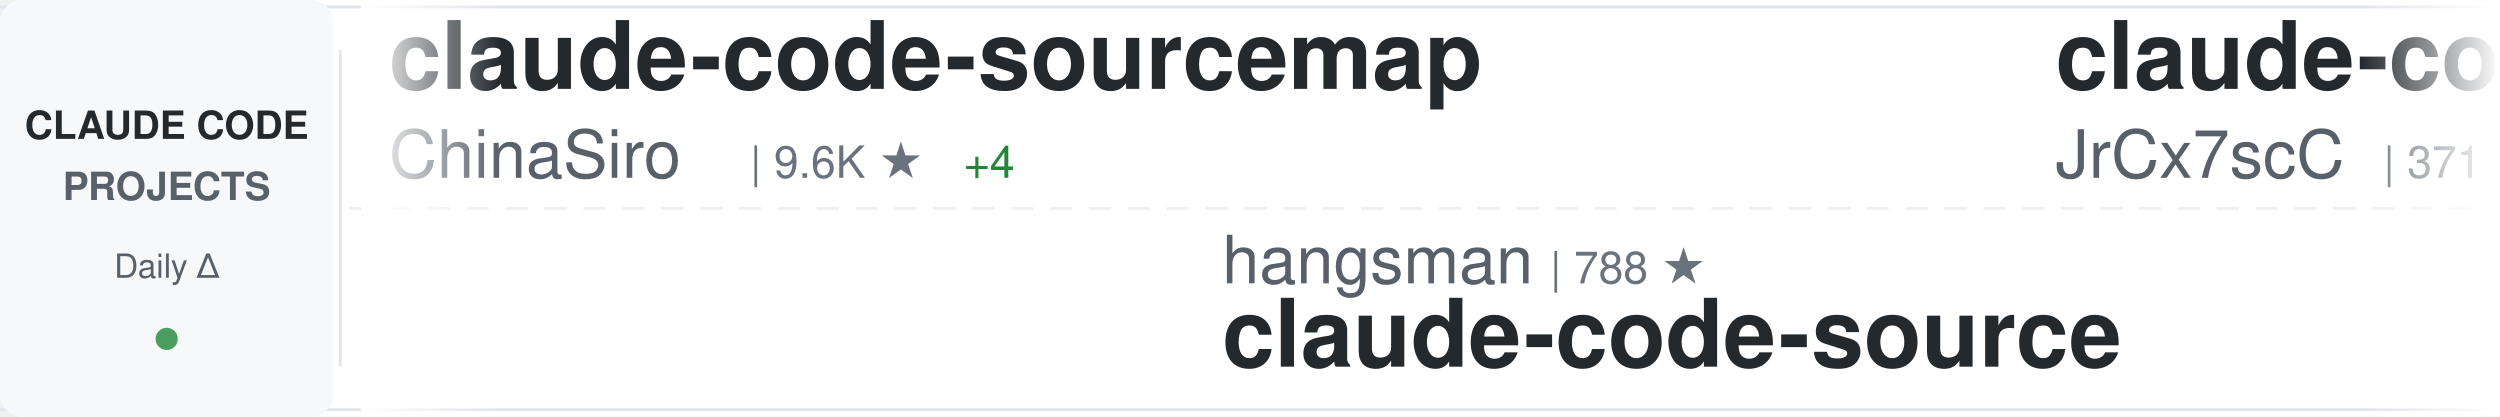
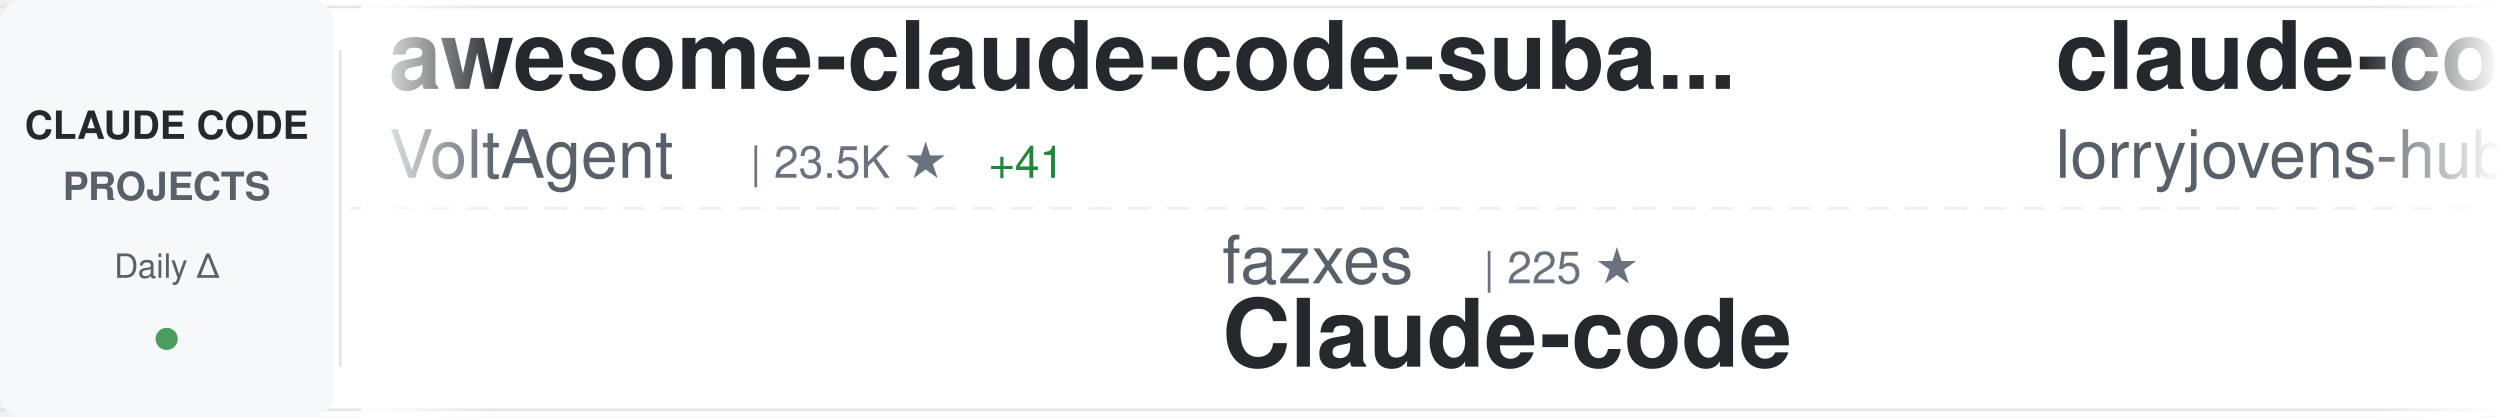
<svg xmlns="http://www.w3.org/2000/svg" width="900" height="150">
  <defs>
    <linearGradient id="awesomeLeftFade" x1="0%" y1="0%" x2="100%" y2="0%">
      <stop offset="0%" style="stop-color:#ffffff;stop-opacity:1" />
      <stop offset="100%" style="stop-color:#ffffff;stop-opacity:0" />
    </linearGradient>
    <linearGradient id="awesomeRightFade" x1="0%" y1="0%" x2="100%" y2="0%">
      <stop offset="0%" style="stop-color:#ffffff;stop-opacity:0" />
      <stop offset="100%" style="stop-color:#ffffff;stop-opacity:1" />
    </linearGradient>
  </defs>
  <rect width="900" height="150" fill="#ffffff" rx="8" />
  <rect x="0" y="2" width="900" height="1" fill="#e1e4e8" />
  <rect x="0" y="147" width="900" height="1" fill="#e1e4e8" />
  <line x1="0" y1="75" x2="900" y2="75" stroke="#e1e4e8" stroke-width="1" stroke-dasharray="8 6" opacity="0.6" />
  <rect x="0" y="0" width="120" height="150" fill="#f6f8fa" rx="8" />
  <text x="60" y="50" font-family="-apple-system, BlinkMacSystemFont, 'Segoe UI', Helvetica, Arial, sans-serif" font-size="14" font-weight="600" fill="#24292e" text-anchor="middle">CLAUDE CODE</text>
  <text x="60" y="72" font-family="-apple-system, BlinkMacSystemFont, 'Segoe UI', Helvetica, Arial, sans-serif" font-size="14" font-weight="600" fill="#586069" text-anchor="middle">PROJECTS</text>
  <text x="60" y="100" font-family="-apple-system, BlinkMacSystemFont, 'Segoe UI', Helvetica, Arial, sans-serif" font-size="12" font-weight="500" fill="#586069" text-anchor="middle">Daily Δ</text>
  <circle cx="60" cy="122" r="4" fill="#22863a" opacity="0.8" />
  <rect x="122" y="18" width="1" height="114" fill="#e1e4e8" />
  <clipPath id="awesomeTickerClip">
    <rect x="130" y="0" width="770" height="150" />
  </clipPath>
  <g clip-path="url(#awesomeTickerClip)">
    <g id="awesomeTickerItems">
      <animateTransform attributeName="transform" attributeType="XML" type="translate" from="0 0" to="-3000 0" dur="54s" repeatCount="indefinite" />
      <g transform="translate(0, 0)">
-         <text x="140" y="32" font-family="-apple-system, BlinkMacSystemFont, 'Segoe UI', Helvetica, Arial, sans-serif" font-size="34" font-weight="600" fill="#24292e">claude-code-sourcemap</text>
-         <text x="140" y="64" font-family="-apple-system, BlinkMacSystemFont, 'Segoe UI', Helvetica, Arial, sans-serif" font-size="24" font-weight="400" fill="#586069">ChinaSiro</text>
-         <text x="270" y="64" font-family="-apple-system, BlinkMacSystemFont, 'Segoe UI', Helvetica, Arial, sans-serif" font-size="16" font-weight="500" fill="#6a737d">| 9.6K ★</text>
-         <text x="347" y="64" font-family="-apple-system, BlinkMacSystemFont, 'Segoe UI', Helvetica, Arial, sans-serif" font-size="16" font-weight="500" fill="#22863a"> +4</text>
+         <text x="140" y="32" font-family="-apple-system, BlinkMacSystemFont, 'Segoe UI', Helvetica, Arial, sans-serif" font-size="34" font-weight="600" fill="#24292e">awesome-claude-code-suba...</text>
+         <text x="140" y="64" font-family="-apple-system, BlinkMacSystemFont, 'Segoe UI', Helvetica, Arial, sans-serif" font-size="24" font-weight="400" fill="#586069">VoltAgent</text>
+         <text x="270" y="64" font-family="-apple-system, BlinkMacSystemFont, 'Segoe UI', Helvetica, Arial, sans-serif" font-size="16" font-weight="500" fill="#6a737d">| 23.5K ★</text>
+         <text x="356" y="64" font-family="-apple-system, BlinkMacSystemFont, 'Segoe UI', Helvetica, Arial, sans-serif" font-size="16" font-weight="500" fill="#22863a"> +41</text>
      </g>
      <g transform="translate(300, 0)">
-         <text x="140" y="102" font-family="-apple-system, BlinkMacSystemFont, 'Segoe UI', Helvetica, Arial, sans-serif" font-size="24" font-weight="400" fill="#586069">hangsman</text>
-         <text x="258" y="102" font-family="-apple-system, BlinkMacSystemFont, 'Segoe UI', Helvetica, Arial, sans-serif" font-size="16" font-weight="500" fill="#6a737d">| 788 ★</text>
-         <text x="140" y="132" font-family="-apple-system, BlinkMacSystemFont, 'Segoe UI', Helvetica, Arial, sans-serif" font-size="34" font-weight="600" fill="#24292e">claude-code-source</text>
-       </g>
-       <g transform="translate(600, 0)">
-         <text x="140" y="32" font-family="-apple-system, BlinkMacSystemFont, 'Segoe UI', Helvetica, Arial, sans-serif" font-size="34" font-weight="600" fill="#24292e">claude-code-source</text>
-         <text x="140" y="64" font-family="-apple-system, BlinkMacSystemFont, 'Segoe UI', Helvetica, Arial, sans-serif" font-size="24" font-weight="400" fill="#586069">JrCx7scC</text>
-         <text x="258" y="64" font-family="-apple-system, BlinkMacSystemFont, 'Segoe UI', Helvetica, Arial, sans-serif" font-size="16" font-weight="500" fill="#6a737d">| 371 ★</text>
-       </g>
-       <g transform="translate(900, 0)">
        <text x="140" y="102" font-family="-apple-system, BlinkMacSystemFont, 'Segoe UI', Helvetica, Arial, sans-serif" font-size="24" font-weight="400" fill="#586069">fazxes</text>
        <text x="234" y="102" font-family="-apple-system, BlinkMacSystemFont, 'Segoe UI', Helvetica, Arial, sans-serif" font-size="16" font-weight="500" fill="#6a737d">| 225 ★</text>
        <text x="140" y="132" font-family="-apple-system, BlinkMacSystemFont, 'Segoe UI', Helvetica, Arial, sans-serif" font-size="34" font-weight="600" fill="#24292e">Claude-code</text>
      </g>
+       <g transform="translate(600, 0)">
+         <text x="140" y="32" font-family="-apple-system, BlinkMacSystemFont, 'Segoe UI', Helvetica, Arial, sans-serif" font-size="34" font-weight="600" fill="#24292e">claude-code-rust</text>
+         <text x="140" y="64" font-family="-apple-system, BlinkMacSystemFont, 'Segoe UI', Helvetica, Arial, sans-serif" font-size="24" font-weight="400" fill="#586069">lorryjovens-hub</text>
+         <text x="342" y="64" font-family="-apple-system, BlinkMacSystemFont, 'Segoe UI', Helvetica, Arial, sans-serif" font-size="16" font-weight="500" fill="#6a737d">| 1.7K ★</text>
+       </g>
+       <g transform="translate(900, 0)">
+         <text x="140" y="102" font-family="-apple-system, BlinkMacSystemFont, 'Segoe UI', Helvetica, Arial, sans-serif" font-size="24" font-weight="400" fill="#586069">AICoderTudou</text>
+         <text x="306" y="102" font-family="-apple-system, BlinkMacSystemFont, 'Segoe UI', Helvetica, Arial, sans-serif" font-size="16" font-weight="500" fill="#6a737d">| 497 ★</text>
+         <text x="140" y="132" font-family="-apple-system, BlinkMacSystemFont, 'Segoe UI', Helvetica, Arial, sans-serif" font-size="34" font-weight="600" fill="#24292e">claude-code-tudou</text>
+       </g>
      <g transform="translate(1200, 0)">
-         <text x="140" y="32" font-family="-apple-system, BlinkMacSystemFont, 'Segoe UI', Helvetica, Arial, sans-serif" font-size="34" font-weight="600" fill="#24292e">claude-howto</text>
-         <text x="140" y="64" font-family="-apple-system, BlinkMacSystemFont, 'Segoe UI', Helvetica, Arial, sans-serif" font-size="24" font-weight="400" fill="#586069">luongnv89</text>
-         <text x="270" y="64" font-family="-apple-system, BlinkMacSystemFont, 'Segoe UI', Helvetica, Arial, sans-serif" font-size="16" font-weight="500" fill="#6a737d">| 40.0K ★</text>
-         <text x="356" y="64" font-family="-apple-system, BlinkMacSystemFont, 'Segoe UI', Helvetica, Arial, sans-serif" font-size="16" font-weight="500" fill="#22863a"> +31</text>
+         <text x="140" y="32" font-family="-apple-system, BlinkMacSystemFont, 'Segoe UI', Helvetica, Arial, sans-serif" font-size="34" font-weight="600" fill="#24292e">claude-code-spec-workflo...</text>
+         <text x="140" y="64" font-family="-apple-system, BlinkMacSystemFont, 'Segoe UI', Helvetica, Arial, sans-serif" font-size="24" font-weight="400" fill="#586069">Pimzino</text>
+         <text x="246" y="64" font-family="-apple-system, BlinkMacSystemFont, 'Segoe UI', Helvetica, Arial, sans-serif" font-size="16" font-weight="500" fill="#6a737d">| 3.8K ★</text>
+         <text x="323" y="64" font-family="-apple-system, BlinkMacSystemFont, 'Segoe UI', Helvetica, Arial, sans-serif" font-size="16" font-weight="500" fill="#22863a"> +1</text>
      </g>
      <g transform="translate(1500, 0)">
-         <text x="140" y="102" font-family="-apple-system, BlinkMacSystemFont, 'Segoe UI', Helvetica, Arial, sans-serif" font-size="24" font-weight="400" fill="#586069">ghuntley</text>
-         <text x="258" y="102" font-family="-apple-system, BlinkMacSystemFont, 'Segoe UI', Helvetica, Arial, sans-serif" font-size="16" font-weight="500" fill="#6a737d">| 987 ★</text>
-         <text x="140" y="132" font-family="-apple-system, BlinkMacSystemFont, 'Segoe UI', Helvetica, Arial, sans-serif" font-size="34" font-weight="600" fill="#24292e">claude-code-source-code-...</text>
+         <text x="140" y="102" font-family="-apple-system, BlinkMacSystemFont, 'Segoe UI', Helvetica, Arial, sans-serif" font-size="24" font-weight="400" fill="#586069">OneRedOak</text>
+         <text x="270" y="102" font-family="-apple-system, BlinkMacSystemFont, 'Segoe UI', Helvetica, Arial, sans-serif" font-size="16" font-weight="500" fill="#6a737d">| 3.9K ★</text>
+         <text x="140" y="132" font-family="-apple-system, BlinkMacSystemFont, 'Segoe UI', Helvetica, Arial, sans-serif" font-size="34" font-weight="600" fill="#24292e">claude-code-workflows</text>
      </g>
      <g transform="translate(1800, 0)">
-         <text x="140" y="32" font-family="-apple-system, BlinkMacSystemFont, 'Segoe UI', Helvetica, Arial, sans-serif" font-size="34" font-weight="600" fill="#24292e">claude-code-templates</text>
-         <text x="140" y="64" font-family="-apple-system, BlinkMacSystemFont, 'Segoe UI', Helvetica, Arial, sans-serif" font-size="24" font-weight="400" fill="#586069">davila7</text>
-         <text x="246" y="64" font-family="-apple-system, BlinkMacSystemFont, 'Segoe UI', Helvetica, Arial, sans-serif" font-size="16" font-weight="500" fill="#6a737d">| 29.7K ★</text>
-         <text x="332" y="64" font-family="-apple-system, BlinkMacSystemFont, 'Segoe UI', Helvetica, Arial, sans-serif" font-size="16" font-weight="500" fill="#22863a"> +44</text>
+         <text x="140" y="32" font-family="-apple-system, BlinkMacSystemFont, 'Segoe UI', Helvetica, Arial, sans-serif" font-size="34" font-weight="600" fill="#24292e">skills</text>
+         <text x="140" y="64" font-family="-apple-system, BlinkMacSystemFont, 'Segoe UI', Helvetica, Arial, sans-serif" font-size="24" font-weight="400" fill="#586069">anthropics</text>
+         <text x="282" y="64" font-family="-apple-system, BlinkMacSystemFont, 'Segoe UI', Helvetica, Arial, sans-serif" font-size="16" font-weight="500" fill="#6a737d">| 162.6K ★</text>
+         <text x="377" y="64" font-family="-apple-system, BlinkMacSystemFont, 'Segoe UI', Helvetica, Arial, sans-serif" font-size="16" font-weight="500" fill="#22863a"> +337</text>
      </g>
      <g transform="translate(2100, 0)">
-         <text x="140" y="102" font-family="-apple-system, BlinkMacSystemFont, 'Segoe UI', Helvetica, Arial, sans-serif" font-size="24" font-weight="400" fill="#586069">multica-ai</text>
-         <text x="282" y="102" font-family="-apple-system, BlinkMacSystemFont, 'Segoe UI', Helvetica, Arial, sans-serif" font-size="16" font-weight="500" fill="#6a737d">| 194.2K ★</text>
-         <text x="377" y="102" font-family="-apple-system, BlinkMacSystemFont, 'Segoe UI', Helvetica, Arial, sans-serif" font-size="16" font-weight="500" fill="#22863a"> +462</text>
-         <text x="140" y="132" font-family="-apple-system, BlinkMacSystemFont, 'Segoe UI', Helvetica, Arial, sans-serif" font-size="34" font-weight="600" fill="#24292e">andrej-karpathy-skills</text>
+         <text x="140" y="102" font-family="-apple-system, BlinkMacSystemFont, 'Segoe UI', Helvetica, Arial, sans-serif" font-size="24" font-weight="400" fill="#586069">https-deeplearning-ai</text>
+         <text x="414" y="102" font-family="-apple-system, BlinkMacSystemFont, 'Segoe UI', Helvetica, Arial, sans-serif" font-size="16" font-weight="500" fill="#6a737d">| 535 ★</text>
+         <text x="482" y="102" font-family="-apple-system, BlinkMacSystemFont, 'Segoe UI', Helvetica, Arial, sans-serif" font-size="16" font-weight="500" fill="#22863a"> +1</text>
+         <text x="140" y="132" font-family="-apple-system, BlinkMacSystemFont, 'Segoe UI', Helvetica, Arial, sans-serif" font-size="34" font-weight="600" fill="#24292e">sc-claude-code-files</text>
      </g>
      <g transform="translate(2400, 0)">
-         <text x="140" y="32" font-family="-apple-system, BlinkMacSystemFont, 'Segoe UI', Helvetica, Arial, sans-serif" font-size="34" font-weight="600" fill="#24292e">claude-code-prompts</text>
-         <text x="140" y="64" font-family="-apple-system, BlinkMacSystemFont, 'Segoe UI', Helvetica, Arial, sans-serif" font-size="24" font-weight="400" fill="#586069">repowise-dev</text>
-         <text x="306" y="64" font-family="-apple-system, BlinkMacSystemFont, 'Segoe UI', Helvetica, Arial, sans-serif" font-size="16" font-weight="500" fill="#6a737d">| 1.2K ★</text>
-         <text x="383" y="64" font-family="-apple-system, BlinkMacSystemFont, 'Segoe UI', Helvetica, Arial, sans-serif" font-size="16" font-weight="500" fill="#22863a"> +3</text>
+         <text x="140" y="32" font-family="-apple-system, BlinkMacSystemFont, 'Segoe UI', Helvetica, Arial, sans-serif" font-size="34" font-weight="600" fill="#24292e">claude-code-guide</text>
+         <text x="140" y="64" font-family="-apple-system, BlinkMacSystemFont, 'Segoe UI', Helvetica, Arial, sans-serif" font-size="24" font-weight="400" fill="#586069">Cranot</text>
+         <text x="234" y="64" font-family="-apple-system, BlinkMacSystemFont, 'Segoe UI', Helvetica, Arial, sans-serif" font-size="16" font-weight="500" fill="#6a737d">| 2.8K ★</text>
      </g>
      <g transform="translate(2700, 0)">
-         <text x="140" y="102" font-family="-apple-system, BlinkMacSystemFont, 'Segoe UI', Helvetica, Arial, sans-serif" font-size="24" font-weight="400" fill="#586069">luyao618</text>
-         <text x="258" y="102" font-family="-apple-system, BlinkMacSystemFont, 'Segoe UI', Helvetica, Arial, sans-serif" font-size="16" font-weight="500" fill="#6a737d">| 1.6K ★</text>
-         <text x="335" y="102" font-family="-apple-system, BlinkMacSystemFont, 'Segoe UI', Helvetica, Arial, sans-serif" font-size="16" font-weight="500" fill="#22863a"> +1</text>
-         <text x="140" y="132" font-family="-apple-system, BlinkMacSystemFont, 'Segoe UI', Helvetica, Arial, sans-serif" font-size="34" font-weight="600" fill="#24292e">Claude-Code-Source-Study</text>
+         <text x="140" y="102" font-family="-apple-system, BlinkMacSystemFont, 'Segoe UI', Helvetica, Arial, sans-serif" font-size="24" font-weight="400" fill="#586069">repowise-dev</text>
+         <text x="306" y="102" font-family="-apple-system, BlinkMacSystemFont, 'Segoe UI', Helvetica, Arial, sans-serif" font-size="16" font-weight="500" fill="#6a737d">| 1.2K ★</text>
+         <text x="383" y="102" font-family="-apple-system, BlinkMacSystemFont, 'Segoe UI', Helvetica, Arial, sans-serif" font-size="16" font-weight="500" fill="#22863a"> +4</text>
+         <text x="140" y="132" font-family="-apple-system, BlinkMacSystemFont, 'Segoe UI', Helvetica, Arial, sans-serif" font-size="34" font-weight="600" fill="#24292e">claude-code-prompts</text>
      </g>
      <g transform="translate(3000, 0)">
-         <text x="140" y="32" font-family="-apple-system, BlinkMacSystemFont, 'Segoe UI', Helvetica, Arial, sans-serif" font-size="34" font-weight="600" fill="#24292e">claude-code-sourcemap</text>
-         <text x="140" y="64" font-family="-apple-system, BlinkMacSystemFont, 'Segoe UI', Helvetica, Arial, sans-serif" font-size="24" font-weight="400" fill="#586069">ChinaSiro</text>
-         <text x="270" y="64" font-family="-apple-system, BlinkMacSystemFont, 'Segoe UI', Helvetica, Arial, sans-serif" font-size="16" font-weight="500" fill="#6a737d">| 9.6K ★</text>
-         <text x="347" y="64" font-family="-apple-system, BlinkMacSystemFont, 'Segoe UI', Helvetica, Arial, sans-serif" font-size="16" font-weight="500" fill="#22863a"> +4</text>
+         <text x="140" y="32" font-family="-apple-system, BlinkMacSystemFont, 'Segoe UI', Helvetica, Arial, sans-serif" font-size="34" font-weight="600" fill="#24292e">awesome-claude-code-suba...</text>
+         <text x="140" y="64" font-family="-apple-system, BlinkMacSystemFont, 'Segoe UI', Helvetica, Arial, sans-serif" font-size="24" font-weight="400" fill="#586069">VoltAgent</text>
+         <text x="270" y="64" font-family="-apple-system, BlinkMacSystemFont, 'Segoe UI', Helvetica, Arial, sans-serif" font-size="16" font-weight="500" fill="#6a737d">| 23.5K ★</text>
+         <text x="356" y="64" font-family="-apple-system, BlinkMacSystemFont, 'Segoe UI', Helvetica, Arial, sans-serif" font-size="16" font-weight="500" fill="#22863a"> +41</text>
      </g>
      <g transform="translate(3300, 0)">
-         <text x="140" y="102" font-family="-apple-system, BlinkMacSystemFont, 'Segoe UI', Helvetica, Arial, sans-serif" font-size="24" font-weight="400" fill="#586069">hangsman</text>
-         <text x="258" y="102" font-family="-apple-system, BlinkMacSystemFont, 'Segoe UI', Helvetica, Arial, sans-serif" font-size="16" font-weight="500" fill="#6a737d">| 788 ★</text>
-         <text x="140" y="132" font-family="-apple-system, BlinkMacSystemFont, 'Segoe UI', Helvetica, Arial, sans-serif" font-size="34" font-weight="600" fill="#24292e">claude-code-source</text>
-       </g>
-       <g transform="translate(3600, 0)">
-         <text x="140" y="32" font-family="-apple-system, BlinkMacSystemFont, 'Segoe UI', Helvetica, Arial, sans-serif" font-size="34" font-weight="600" fill="#24292e">claude-code-source</text>
-         <text x="140" y="64" font-family="-apple-system, BlinkMacSystemFont, 'Segoe UI', Helvetica, Arial, sans-serif" font-size="24" font-weight="400" fill="#586069">JrCx7scC</text>
-         <text x="258" y="64" font-family="-apple-system, BlinkMacSystemFont, 'Segoe UI', Helvetica, Arial, sans-serif" font-size="16" font-weight="500" fill="#6a737d">| 371 ★</text>
-       </g>
-       <g transform="translate(3900, 0)">
        <text x="140" y="102" font-family="-apple-system, BlinkMacSystemFont, 'Segoe UI', Helvetica, Arial, sans-serif" font-size="24" font-weight="400" fill="#586069">fazxes</text>
        <text x="234" y="102" font-family="-apple-system, BlinkMacSystemFont, 'Segoe UI', Helvetica, Arial, sans-serif" font-size="16" font-weight="500" fill="#6a737d">| 225 ★</text>
        <text x="140" y="132" font-family="-apple-system, BlinkMacSystemFont, 'Segoe UI', Helvetica, Arial, sans-serif" font-size="34" font-weight="600" fill="#24292e">Claude-code</text>
+       </g>
+       <g transform="translate(3600, 0)">
+         <text x="140" y="32" font-family="-apple-system, BlinkMacSystemFont, 'Segoe UI', Helvetica, Arial, sans-serif" font-size="34" font-weight="600" fill="#24292e">claude-code-rust</text>
+         <text x="140" y="64" font-family="-apple-system, BlinkMacSystemFont, 'Segoe UI', Helvetica, Arial, sans-serif" font-size="24" font-weight="400" fill="#586069">lorryjovens-hub</text>
+         <text x="342" y="64" font-family="-apple-system, BlinkMacSystemFont, 'Segoe UI', Helvetica, Arial, sans-serif" font-size="16" font-weight="500" fill="#6a737d">| 1.7K ★</text>
+       </g>
+       <g transform="translate(3900, 0)">
+         <text x="140" y="102" font-family="-apple-system, BlinkMacSystemFont, 'Segoe UI', Helvetica, Arial, sans-serif" font-size="24" font-weight="400" fill="#586069">AICoderTudou</text>
+         <text x="306" y="102" font-family="-apple-system, BlinkMacSystemFont, 'Segoe UI', Helvetica, Arial, sans-serif" font-size="16" font-weight="500" fill="#6a737d">| 497 ★</text>
+         <text x="140" y="132" font-family="-apple-system, BlinkMacSystemFont, 'Segoe UI', Helvetica, Arial, sans-serif" font-size="34" font-weight="600" fill="#24292e">claude-code-tudou</text>
      </g>
    </g>
  </g>
  <rect x="130" y="0" width="50" height="150" fill="url(#awesomeLeftFade)" />
  <rect x="850" y="0" width="50" height="150" fill="url(#awesomeRightFade)" />
</svg>
